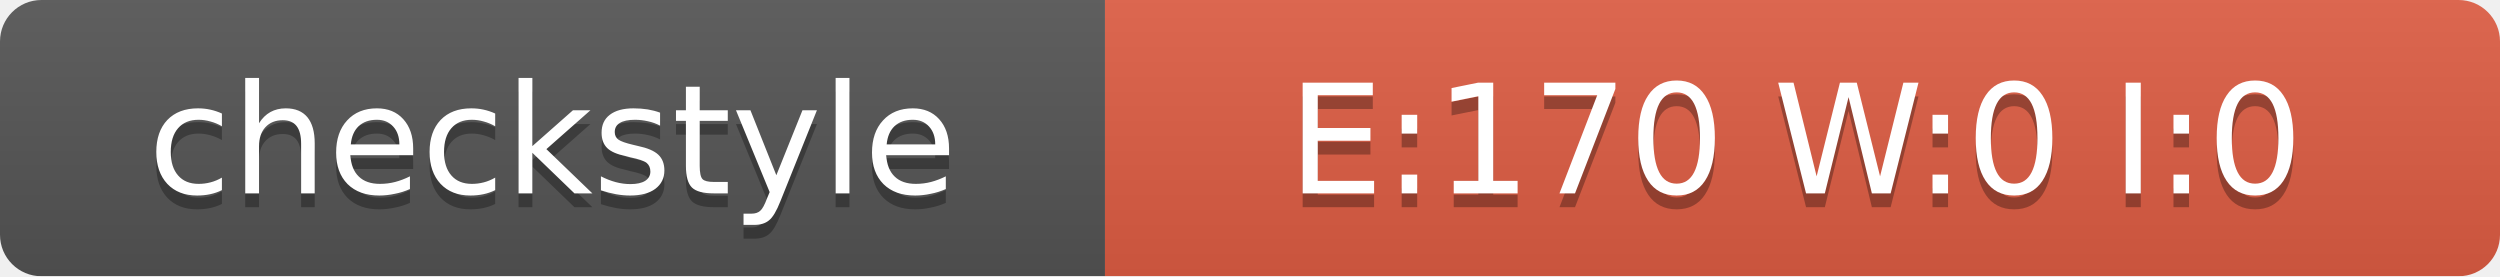
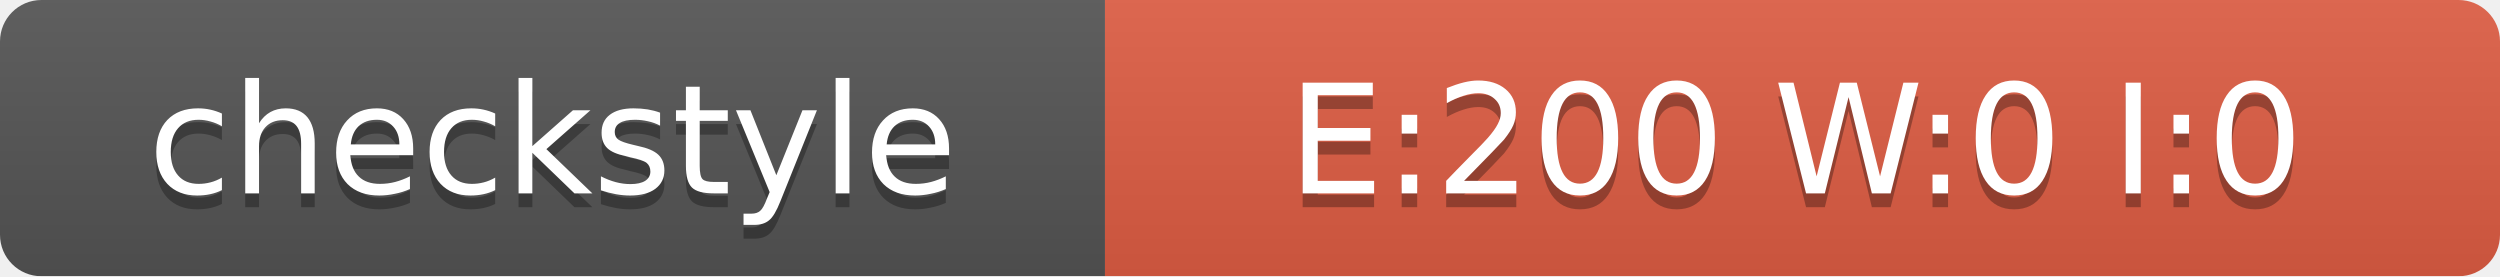
<svg xmlns="http://www.w3.org/2000/svg" width="181" height="20">
  <linearGradient id="smooth" x2="0" y2="100%">
    <stop offset="0" stop-color="#bbb" stop-opacity=".1" />
    <stop offset="1" stop-opacity=".1" />
  </linearGradient>
  <mask id="round">
    <rect width="181" height="20" rx="3" fill="#fff" />
  </mask>
  <g mask="url(#round)">
    <rect width="80" height="20" fill="#555" />
    <rect x="80" width="101" height="20" fill="#E05D44" />
    <rect width="181" height="20" fill="url(#smooth)" />
  </g>
  <g fill="#fff" text-anchor="middle" font-family="DejaVu Sans,Verdana,Geneva,sans-serif" font-size="11">
    <text x="40" y="15" fill="#010101" fill-opacity=".3">checkstyle</text>
    <text x="40" y="14">checkstyle</text>
-     <text x="130" y="15" fill="#010101" fill-opacity=".3">E:170 W:0 I:0</text>
-     <text x="130" y="14">E:170 W:0 I:0</text>
+     <text x="130" y="15" fill="#010101" fill-opacity=".3">E:200 W:0 I:0</text>
+     <text x="130" y="14">E:200 W:0 I:0</text>
  </g>
</svg>
